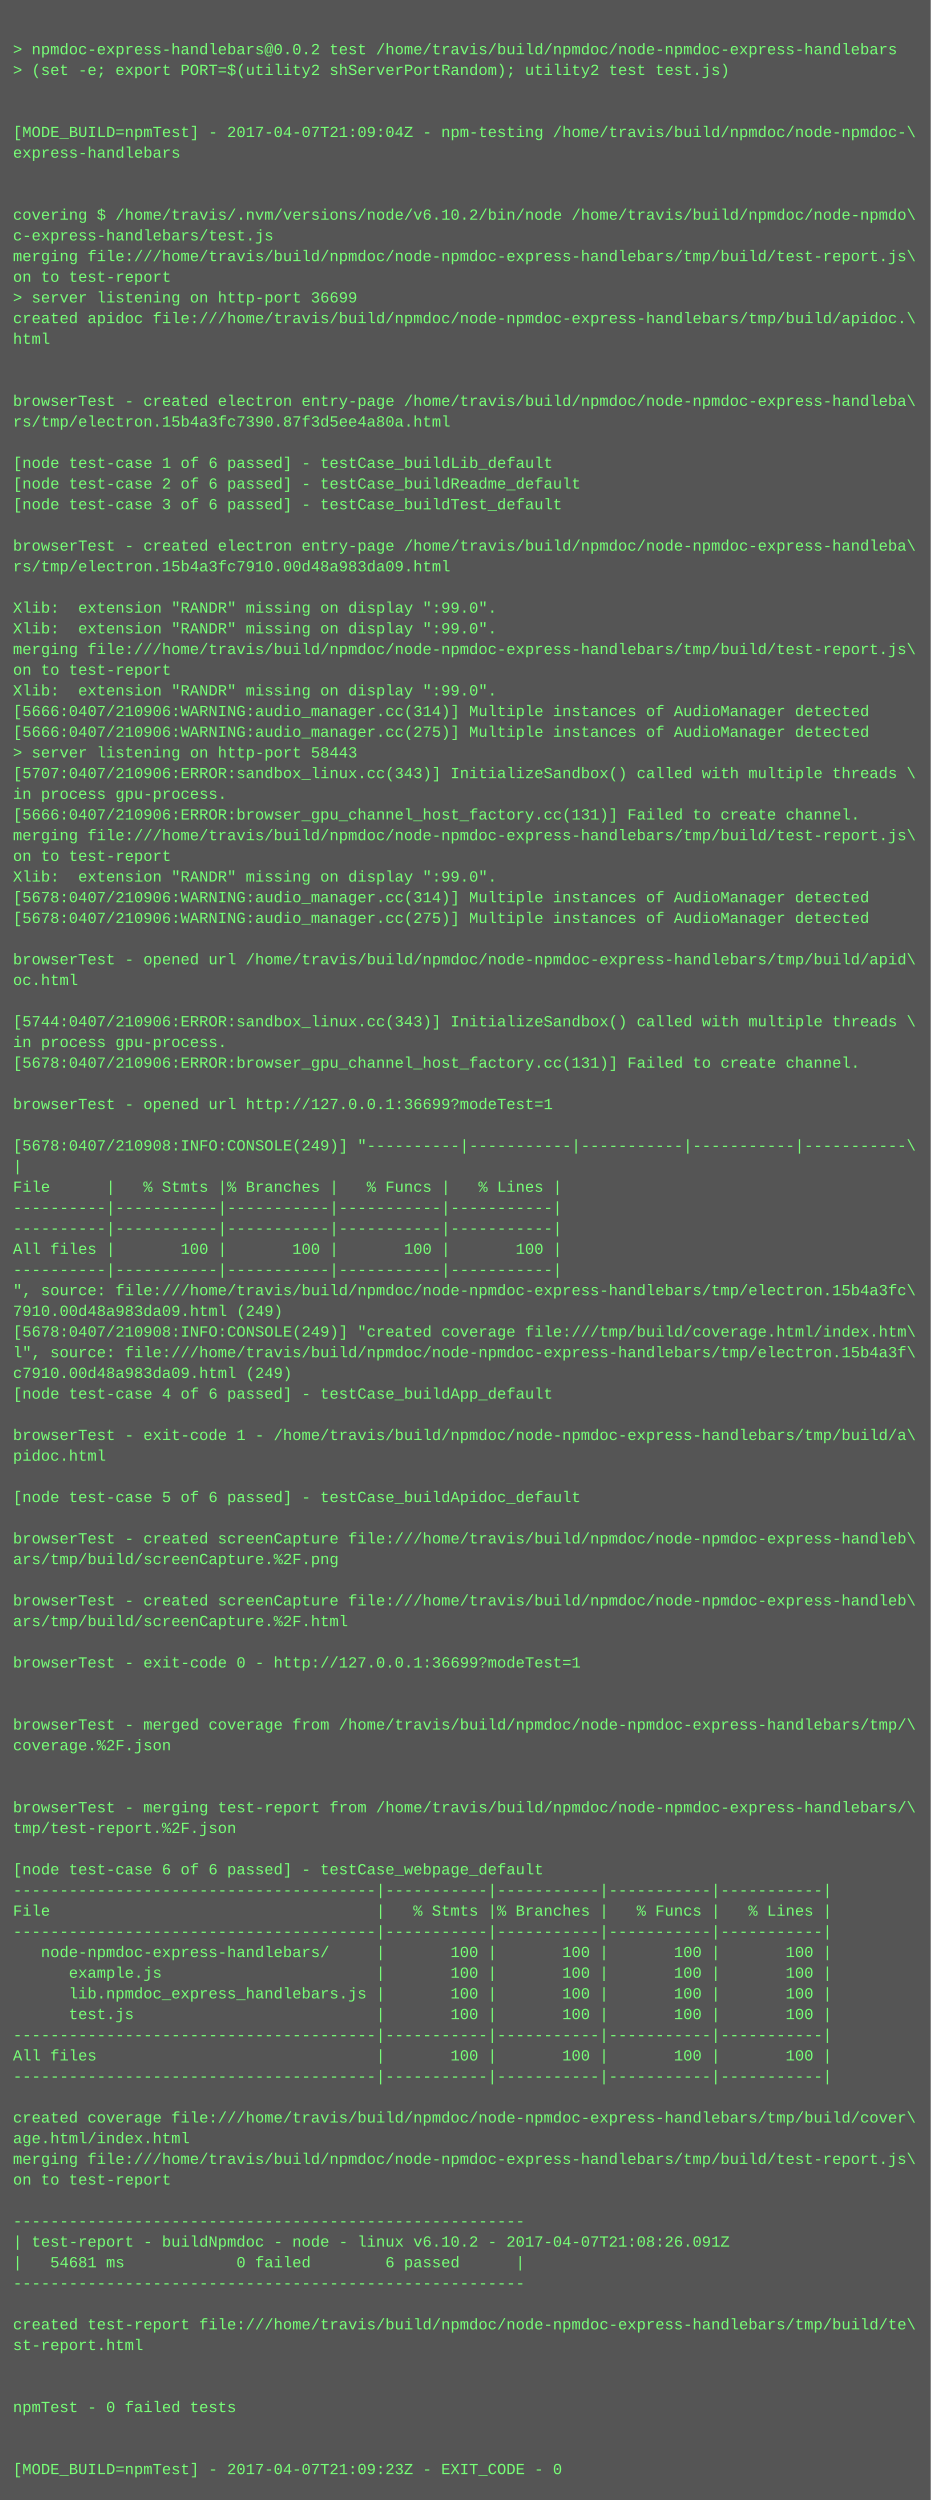
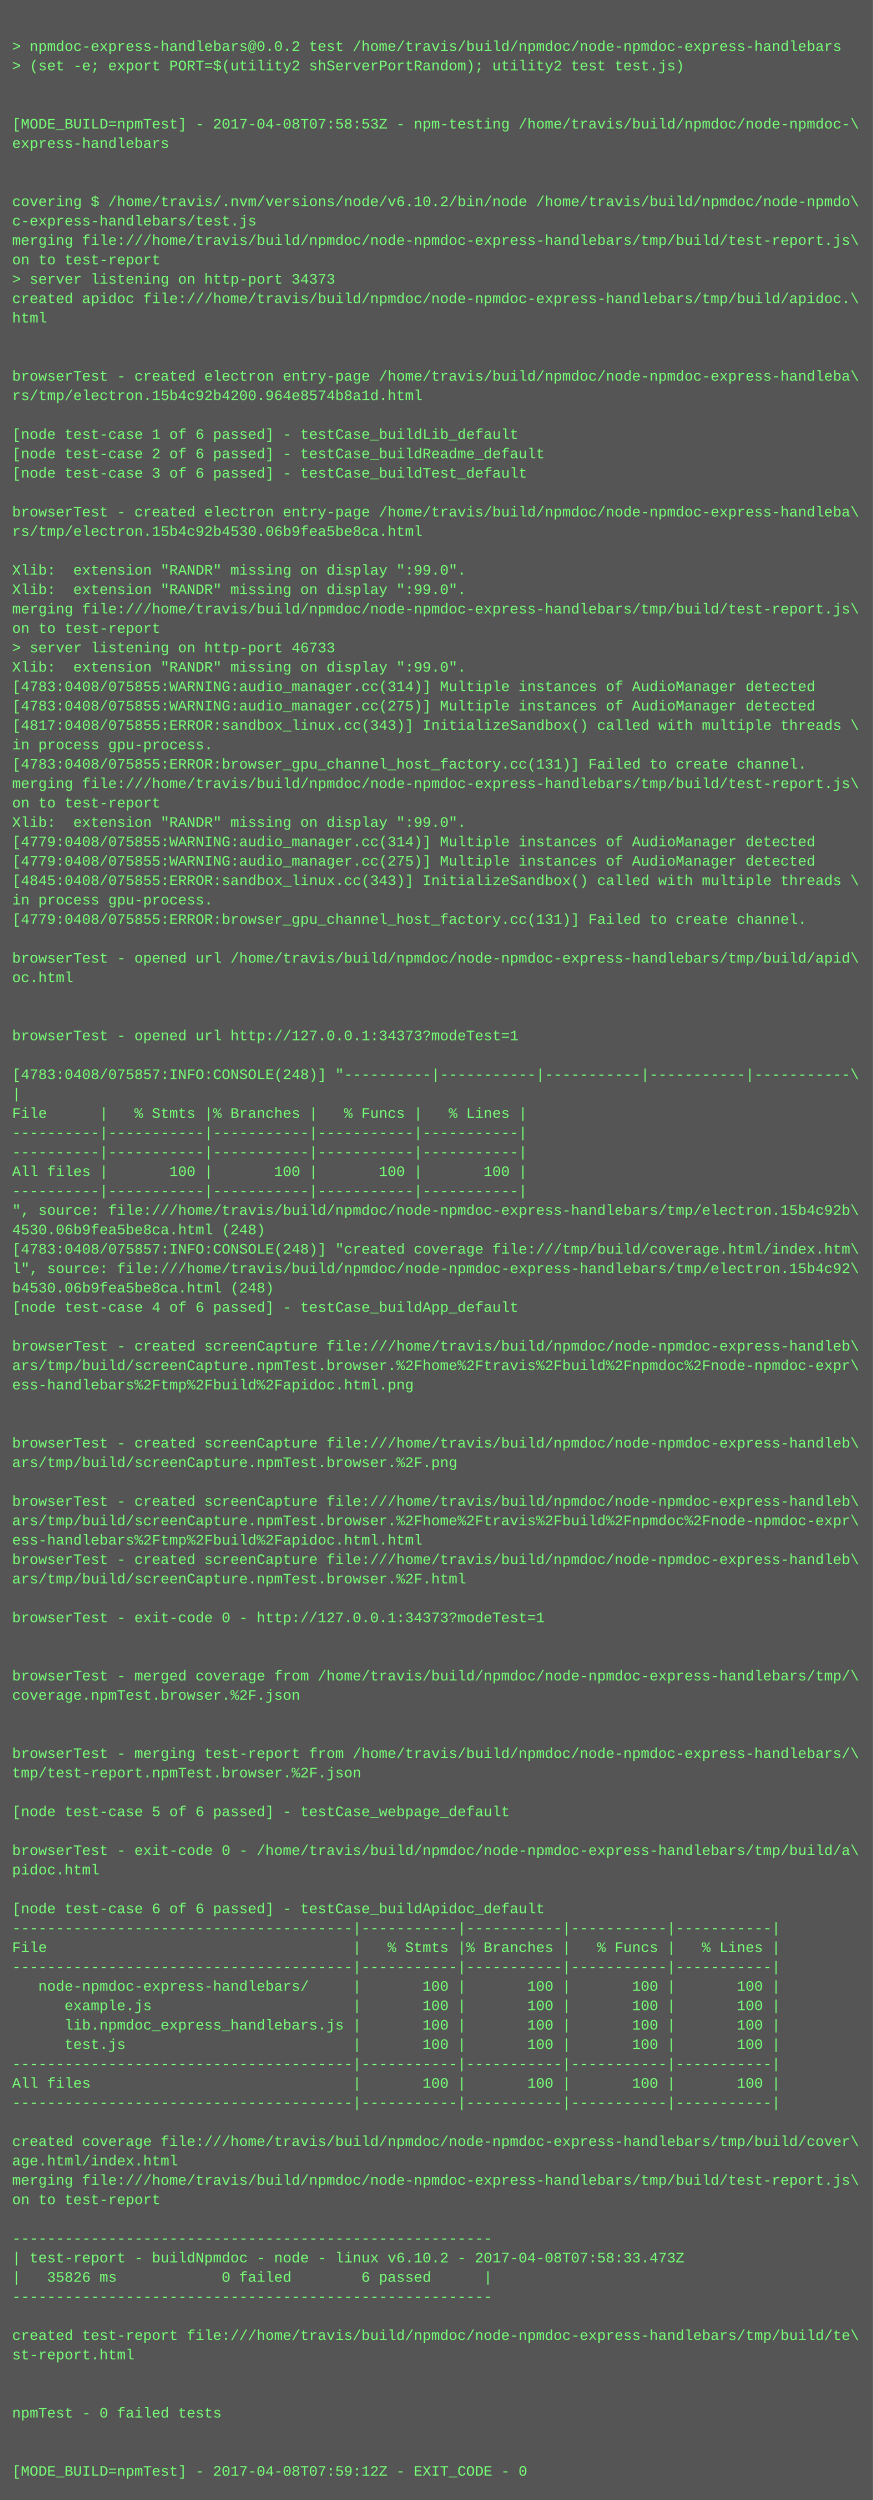
- <svg xmlns="http://www.w3.org/2000/svg" height="1934" width="720">
-   <rect height="1934" fill="#555" width="720" />
+ <svg xmlns="http://www.w3.org/2000/svg" height="2062" width="720">
+   <rect height="2062" fill="#555" width="720" />
  <text fill="#7f7" font-family="Courier New" font-size="12" xml:space="preserve">
    <tspan x="10" y="26" />
    <tspan x="10" y="42">&gt; npmdoc-express-handlebars@0.0.2 test /home/travis/build/npmdoc/node-npmdoc-express-handlebars</tspan>
    <tspan x="10" y="58">&gt; (set -e; export PORT=$(utility2 shServerPortRandom); utility2 test test.js)</tspan>
    <tspan x="10" y="74" />
    <tspan x="10" y="90" />
-     <tspan x="10" y="106">[MODE_BUILD=npmTest] - 2017-04-07T21:09:04Z - npm-testing /home/travis/build/npmdoc/node-npmdoc-\</tspan>
+     <tspan x="10" y="106">[MODE_BUILD=npmTest] - 2017-04-08T07:58:53Z - npm-testing /home/travis/build/npmdoc/node-npmdoc-\</tspan>
    <tspan x="10" y="122">express-handlebars</tspan>
    <tspan x="10" y="138" />
    <tspan x="10" y="154" />
    <tspan x="10" y="170">covering $ /home/travis/.nvm/versions/node/v6.10.2/bin/node /home/travis/build/npmdoc/node-npmdo\</tspan>
    <tspan x="10" y="186">c-express-handlebars/test.js</tspan>
    <tspan x="10" y="202">merging file:///home/travis/build/npmdoc/node-npmdoc-express-handlebars/tmp/build/test-report.js\</tspan>
    <tspan x="10" y="218">on to test-report</tspan>
-     <tspan x="10" y="234">&gt; server listening on http-port 36699</tspan>
+     <tspan x="10" y="234">&gt; server listening on http-port 34373</tspan>
    <tspan x="10" y="250">created apidoc file:///home/travis/build/npmdoc/node-npmdoc-express-handlebars/tmp/build/apidoc.\</tspan>
    <tspan x="10" y="266">html</tspan>
    <tspan x="10" y="282" />
    <tspan x="10" y="298" />
    <tspan x="10" y="314">browserTest - created electron entry-page /home/travis/build/npmdoc/node-npmdoc-express-handleba\</tspan>
-     <tspan x="10" y="330">rs/tmp/electron.15b4a3fc7390.87f3d5ee4a80a.html</tspan>
+     <tspan x="10" y="330">rs/tmp/electron.15b4c92b4200.964e8574b8a1d.html</tspan>
    <tspan x="10" y="346" />
    <tspan x="10" y="362">[node test-case 1 of 6 passed] - testCase_buildLib_default</tspan>
    <tspan x="10" y="378">[node test-case 2 of 6 passed] - testCase_buildReadme_default</tspan>
    <tspan x="10" y="394">[node test-case 3 of 6 passed] - testCase_buildTest_default</tspan>
    <tspan x="10" y="410" />
    <tspan x="10" y="426">browserTest - created electron entry-page /home/travis/build/npmdoc/node-npmdoc-express-handleba\</tspan>
-     <tspan x="10" y="442">rs/tmp/electron.15b4a3fc7910.00d48a983da09.html</tspan>
+     <tspan x="10" y="442">rs/tmp/electron.15b4c92b4530.06b9fea5be8ca.html</tspan>
    <tspan x="10" y="458" />
    <tspan x="10" y="474">Xlib:  extension "RANDR" missing on display ":99.0".</tspan>
    <tspan x="10" y="490">Xlib:  extension "RANDR" missing on display ":99.0".</tspan>
    <tspan x="10" y="506">merging file:///home/travis/build/npmdoc/node-npmdoc-express-handlebars/tmp/build/test-report.js\</tspan>
    <tspan x="10" y="522">on to test-report</tspan>
-     <tspan x="10" y="538">Xlib:  extension "RANDR" missing on display ":99.0".</tspan>
-     <tspan x="10" y="554">[5666:0407/210906:WARNING:audio_manager.cc(314)] Multiple instances of AudioManager detected</tspan>
-     <tspan x="10" y="570">[5666:0407/210906:WARNING:audio_manager.cc(275)] Multiple instances of AudioManager detected</tspan>
-     <tspan x="10" y="586">&gt; server listening on http-port 58443</tspan>
-     <tspan x="10" y="602">[5707:0407/210906:ERROR:sandbox_linux.cc(343)] InitializeSandbox() called with multiple threads \</tspan>
+     <tspan x="10" y="538">&gt; server listening on http-port 46733</tspan>
+     <tspan x="10" y="554">Xlib:  extension "RANDR" missing on display ":99.0".</tspan>
+     <tspan x="10" y="570">[4783:0408/075855:WARNING:audio_manager.cc(314)] Multiple instances of AudioManager detected</tspan>
+     <tspan x="10" y="586">[4783:0408/075855:WARNING:audio_manager.cc(275)] Multiple instances of AudioManager detected</tspan>
+     <tspan x="10" y="602">[4817:0408/075855:ERROR:sandbox_linux.cc(343)] InitializeSandbox() called with multiple threads \</tspan>
    <tspan x="10" y="618">in process gpu-process. </tspan>
-     <tspan x="10" y="634">[5666:0407/210906:ERROR:browser_gpu_channel_host_factory.cc(131)] Failed to create channel.</tspan>
+     <tspan x="10" y="634">[4783:0408/075855:ERROR:browser_gpu_channel_host_factory.cc(131)] Failed to create channel.</tspan>
    <tspan x="10" y="650">merging file:///home/travis/build/npmdoc/node-npmdoc-express-handlebars/tmp/build/test-report.js\</tspan>
    <tspan x="10" y="666">on to test-report</tspan>
    <tspan x="10" y="682">Xlib:  extension "RANDR" missing on display ":99.0".</tspan>
-     <tspan x="10" y="698">[5678:0407/210906:WARNING:audio_manager.cc(314)] Multiple instances of AudioManager detected</tspan>
-     <tspan x="10" y="714">[5678:0407/210906:WARNING:audio_manager.cc(275)] Multiple instances of AudioManager detected</tspan>
-     <tspan x="10" y="730" />
-     <tspan x="10" y="746">browserTest - opened url /home/travis/build/npmdoc/node-npmdoc-express-handlebars/tmp/build/apid\</tspan>
-     <tspan x="10" y="762">oc.html</tspan>
+     <tspan x="10" y="698">[4779:0408/075855:WARNING:audio_manager.cc(314)] Multiple instances of AudioManager detected</tspan>
+     <tspan x="10" y="714">[4779:0408/075855:WARNING:audio_manager.cc(275)] Multiple instances of AudioManager detected</tspan>
+     <tspan x="10" y="730">[4845:0408/075855:ERROR:sandbox_linux.cc(343)] InitializeSandbox() called with multiple threads \</tspan>
+     <tspan x="10" y="746">in process gpu-process. </tspan>
+     <tspan x="10" y="762">[4779:0408/075855:ERROR:browser_gpu_channel_host_factory.cc(131)] Failed to create channel.</tspan>
    <tspan x="10" y="778" />
-     <tspan x="10" y="794">[5744:0407/210906:ERROR:sandbox_linux.cc(343)] InitializeSandbox() called with multiple threads \</tspan>
-     <tspan x="10" y="810">in process gpu-process. </tspan>
-     <tspan x="10" y="826">[5678:0407/210906:ERROR:browser_gpu_channel_host_factory.cc(131)] Failed to create channel.</tspan>
+     <tspan x="10" y="794">browserTest - opened url /home/travis/build/npmdoc/node-npmdoc-express-handlebars/tmp/build/apid\</tspan>
+     <tspan x="10" y="810">oc.html</tspan>
+     <tspan x="10" y="826" />
    <tspan x="10" y="842" />
-     <tspan x="10" y="858">browserTest - opened url http://127.0.0.1:36699?modeTest=1</tspan>
+     <tspan x="10" y="858">browserTest - opened url http://127.0.0.1:34373?modeTest=1</tspan>
    <tspan x="10" y="874" />
-     <tspan x="10" y="890">[5678:0407/210908:INFO:CONSOLE(249)] "----------|-----------|-----------|-----------|-----------\</tspan>
+     <tspan x="10" y="890">[4783:0408/075857:INFO:CONSOLE(248)] "----------|-----------|-----------|-----------|-----------\</tspan>
    <tspan x="10" y="906">|</tspan>
    <tspan x="10" y="922">File      |   % Stmts |% Branches |   % Funcs |   % Lines |</tspan>
    <tspan x="10" y="938">----------|-----------|-----------|-----------|-----------|</tspan>
    <tspan x="10" y="954">----------|-----------|-----------|-----------|-----------|</tspan>
    <tspan x="10" y="970">All files |       100 |       100 |       100 |       100 |</tspan>
    <tspan x="10" y="986">----------|-----------|-----------|-----------|-----------|</tspan>
-     <tspan x="10" y="1002">", source: file:///home/travis/build/npmdoc/node-npmdoc-express-handlebars/tmp/electron.15b4a3fc\</tspan>
-     <tspan x="10" y="1018">7910.00d48a983da09.html (249)</tspan>
-     <tspan x="10" y="1034">[5678:0407/210908:INFO:CONSOLE(249)] "created coverage file:///tmp/build/coverage.html/index.htm\</tspan>
-     <tspan x="10" y="1050">l", source: file:///home/travis/build/npmdoc/node-npmdoc-express-handlebars/tmp/electron.15b4a3f\</tspan>
-     <tspan x="10" y="1066">c7910.00d48a983da09.html (249)</tspan>
+     <tspan x="10" y="1002">", source: file:///home/travis/build/npmdoc/node-npmdoc-express-handlebars/tmp/electron.15b4c92b\</tspan>
+     <tspan x="10" y="1018">4530.06b9fea5be8ca.html (248)</tspan>
+     <tspan x="10" y="1034">[4783:0408/075857:INFO:CONSOLE(248)] "created coverage file:///tmp/build/coverage.html/index.htm\</tspan>
+     <tspan x="10" y="1050">l", source: file:///home/travis/build/npmdoc/node-npmdoc-express-handlebars/tmp/electron.15b4c92\</tspan>
+     <tspan x="10" y="1066">b4530.06b9fea5be8ca.html (248)</tspan>
    <tspan x="10" y="1082">[node test-case 4 of 6 passed] - testCase_buildApp_default</tspan>
    <tspan x="10" y="1098" />
-     <tspan x="10" y="1114">browserTest - exit-code 1 - /home/travis/build/npmdoc/node-npmdoc-express-handlebars/tmp/build/a\</tspan>
-     <tspan x="10" y="1130">pidoc.html</tspan>
-     <tspan x="10" y="1146" />
-     <tspan x="10" y="1162">[node test-case 5 of 6 passed] - testCase_buildApidoc_default</tspan>
+     <tspan x="10" y="1114">browserTest - created screenCapture file:///home/travis/build/npmdoc/node-npmdoc-express-handleb\</tspan>
+     <tspan x="10" y="1130">ars/tmp/build/screenCapture.npmTest.browser.%2Fhome%2Ftravis%2Fbuild%2Fnpmdoc%2Fnode-npmdoc-expr\</tspan>
+     <tspan x="10" y="1146">ess-handlebars%2Ftmp%2Fbuild%2Fapidoc.html.png</tspan>
+     <tspan x="10" y="1162" />
    <tspan x="10" y="1178" />
    <tspan x="10" y="1194">browserTest - created screenCapture file:///home/travis/build/npmdoc/node-npmdoc-express-handleb\</tspan>
-     <tspan x="10" y="1210">ars/tmp/build/screenCapture.%2F.png</tspan>
+     <tspan x="10" y="1210">ars/tmp/build/screenCapture.npmTest.browser.%2F.png</tspan>
    <tspan x="10" y="1226" />
    <tspan x="10" y="1242">browserTest - created screenCapture file:///home/travis/build/npmdoc/node-npmdoc-express-handleb\</tspan>
-     <tspan x="10" y="1258">ars/tmp/build/screenCapture.%2F.html</tspan>
-     <tspan x="10" y="1274" />
-     <tspan x="10" y="1290">browserTest - exit-code 0 - http://127.0.0.1:36699?modeTest=1</tspan>
-     <tspan x="10" y="1306" />
+     <tspan x="10" y="1258">ars/tmp/build/screenCapture.npmTest.browser.%2Fhome%2Ftravis%2Fbuild%2Fnpmdoc%2Fnode-npmdoc-expr\</tspan>
+     <tspan x="10" y="1274">ess-handlebars%2Ftmp%2Fbuild%2Fapidoc.html.html</tspan>
+     <tspan x="10" y="1290">browserTest - created screenCapture file:///home/travis/build/npmdoc/node-npmdoc-express-handleb\</tspan>
+     <tspan x="10" y="1306">ars/tmp/build/screenCapture.npmTest.browser.%2F.html</tspan>
    <tspan x="10" y="1322" />
-     <tspan x="10" y="1338">browserTest - merged coverage from /home/travis/build/npmdoc/node-npmdoc-express-handlebars/tmp/\</tspan>
-     <tspan x="10" y="1354">coverage.%2F.json</tspan>
+     <tspan x="10" y="1338">browserTest - exit-code 0 - http://127.0.0.1:34373?modeTest=1</tspan>
+     <tspan x="10" y="1354" />
    <tspan x="10" y="1370" />
-     <tspan x="10" y="1386" />
-     <tspan x="10" y="1402">browserTest - merging test-report from /home/travis/build/npmdoc/node-npmdoc-express-handlebars/\</tspan>
-     <tspan x="10" y="1418">tmp/test-report.%2F.json</tspan>
+     <tspan x="10" y="1386">browserTest - merged coverage from /home/travis/build/npmdoc/node-npmdoc-express-handlebars/tmp/\</tspan>
+     <tspan x="10" y="1402">coverage.npmTest.browser.%2F.json</tspan>
+     <tspan x="10" y="1418" />
    <tspan x="10" y="1434" />
-     <tspan x="10" y="1450">[node test-case 6 of 6 passed] - testCase_webpage_default</tspan>
-     <tspan x="10" y="1466">---------------------------------------|-----------|-----------|-----------|-----------|</tspan>
-     <tspan x="10" y="1482">File                                   |   % Stmts |% Branches |   % Funcs |   % Lines |</tspan>
-     <tspan x="10" y="1498">---------------------------------------|-----------|-----------|-----------|-----------|</tspan>
-     <tspan x="10" y="1514">   node-npmdoc-express-handlebars/     |       100 |       100 |       100 |       100 |</tspan>
-     <tspan x="10" y="1530">      example.js                       |       100 |       100 |       100 |       100 |</tspan>
-     <tspan x="10" y="1546">      lib.npmdoc_express_handlebars.js |       100 |       100 |       100 |       100 |</tspan>
-     <tspan x="10" y="1562">      test.js                          |       100 |       100 |       100 |       100 |</tspan>
-     <tspan x="10" y="1578">---------------------------------------|-----------|-----------|-----------|-----------|</tspan>
-     <tspan x="10" y="1594">All files                              |       100 |       100 |       100 |       100 |</tspan>
-     <tspan x="10" y="1610">---------------------------------------|-----------|-----------|-----------|-----------|</tspan>
-     <tspan x="10" y="1626" />
-     <tspan x="10" y="1642">created coverage file:///home/travis/build/npmdoc/node-npmdoc-express-handlebars/tmp/build/cover\</tspan>
-     <tspan x="10" y="1658">age.html/index.html</tspan>
-     <tspan x="10" y="1674">merging file:///home/travis/build/npmdoc/node-npmdoc-express-handlebars/tmp/build/test-report.js\</tspan>
-     <tspan x="10" y="1690">on to test-report</tspan>
-     <tspan x="10" y="1706" />
-     <tspan x="10" y="1722">-------------------------------------------------------</tspan>
-     <tspan x="10" y="1738">| test-report - buildNpmdoc - node - linux v6.10.2 - 2017-04-07T21:08:26.091Z</tspan>
-     <tspan x="10" y="1754">|   54681 ms            0 failed        6 passed      |</tspan>
-     <tspan x="10" y="1770">-------------------------------------------------------</tspan>
-     <tspan x="10" y="1786" />
-     <tspan x="10" y="1802">created test-report file:///home/travis/build/npmdoc/node-npmdoc-express-handlebars/tmp/build/te\</tspan>
-     <tspan x="10" y="1818">st-report.html</tspan>
+     <tspan x="10" y="1450">browserTest - merging test-report from /home/travis/build/npmdoc/node-npmdoc-express-handlebars/\</tspan>
+     <tspan x="10" y="1466">tmp/test-report.npmTest.browser.%2F.json</tspan>
+     <tspan x="10" y="1482" />
+     <tspan x="10" y="1498">[node test-case 5 of 6 passed] - testCase_webpage_default</tspan>
+     <tspan x="10" y="1514" />
+     <tspan x="10" y="1530">browserTest - exit-code 0 - /home/travis/build/npmdoc/node-npmdoc-express-handlebars/tmp/build/a\</tspan>
+     <tspan x="10" y="1546">pidoc.html</tspan>
+     <tspan x="10" y="1562" />
+     <tspan x="10" y="1578">[node test-case 6 of 6 passed] - testCase_buildApidoc_default</tspan>
+     <tspan x="10" y="1594">---------------------------------------|-----------|-----------|-----------|-----------|</tspan>
+     <tspan x="10" y="1610">File                                   |   % Stmts |% Branches |   % Funcs |   % Lines |</tspan>
+     <tspan x="10" y="1626">---------------------------------------|-----------|-----------|-----------|-----------|</tspan>
+     <tspan x="10" y="1642">   node-npmdoc-express-handlebars/     |       100 |       100 |       100 |       100 |</tspan>
+     <tspan x="10" y="1658">      example.js                       |       100 |       100 |       100 |       100 |</tspan>
+     <tspan x="10" y="1674">      lib.npmdoc_express_handlebars.js |       100 |       100 |       100 |       100 |</tspan>
+     <tspan x="10" y="1690">      test.js                          |       100 |       100 |       100 |       100 |</tspan>
+     <tspan x="10" y="1706">---------------------------------------|-----------|-----------|-----------|-----------|</tspan>
+     <tspan x="10" y="1722">All files                              |       100 |       100 |       100 |       100 |</tspan>
+     <tspan x="10" y="1738">---------------------------------------|-----------|-----------|-----------|-----------|</tspan>
+     <tspan x="10" y="1754" />
+     <tspan x="10" y="1770">created coverage file:///home/travis/build/npmdoc/node-npmdoc-express-handlebars/tmp/build/cover\</tspan>
+     <tspan x="10" y="1786">age.html/index.html</tspan>
+     <tspan x="10" y="1802">merging file:///home/travis/build/npmdoc/node-npmdoc-express-handlebars/tmp/build/test-report.js\</tspan>
+     <tspan x="10" y="1818">on to test-report</tspan>
    <tspan x="10" y="1834" />
-     <tspan x="10" y="1850" />
-     <tspan x="10" y="1866">npmTest - 0 failed tests</tspan>
-     <tspan x="10" y="1882" />
-     <tspan x="10" y="1898" />
-     <tspan x="10" y="1914">[MODE_BUILD=npmTest] - 2017-04-07T21:09:23Z - EXIT_CODE - 0</tspan>
+     <tspan x="10" y="1850">-------------------------------------------------------</tspan>
+     <tspan x="10" y="1866">| test-report - buildNpmdoc - node - linux v6.10.2 - 2017-04-08T07:58:33.473Z</tspan>
+     <tspan x="10" y="1882">|   35826 ms            0 failed        6 passed      |</tspan>
+     <tspan x="10" y="1898">-------------------------------------------------------</tspan>
+     <tspan x="10" y="1914" />
+     <tspan x="10" y="1930">created test-report file:///home/travis/build/npmdoc/node-npmdoc-express-handlebars/tmp/build/te\</tspan>
+     <tspan x="10" y="1946">st-report.html</tspan>
+     <tspan x="10" y="1962" />
+     <tspan x="10" y="1978" />
+     <tspan x="10" y="1994">npmTest - 0 failed tests</tspan>
+     <tspan x="10" y="2010" />
+     <tspan x="10" y="2026" />
+     <tspan x="10" y="2042">[MODE_BUILD=npmTest] - 2017-04-08T07:59:12Z - EXIT_CODE - 0</tspan>
  </text>
</svg>
